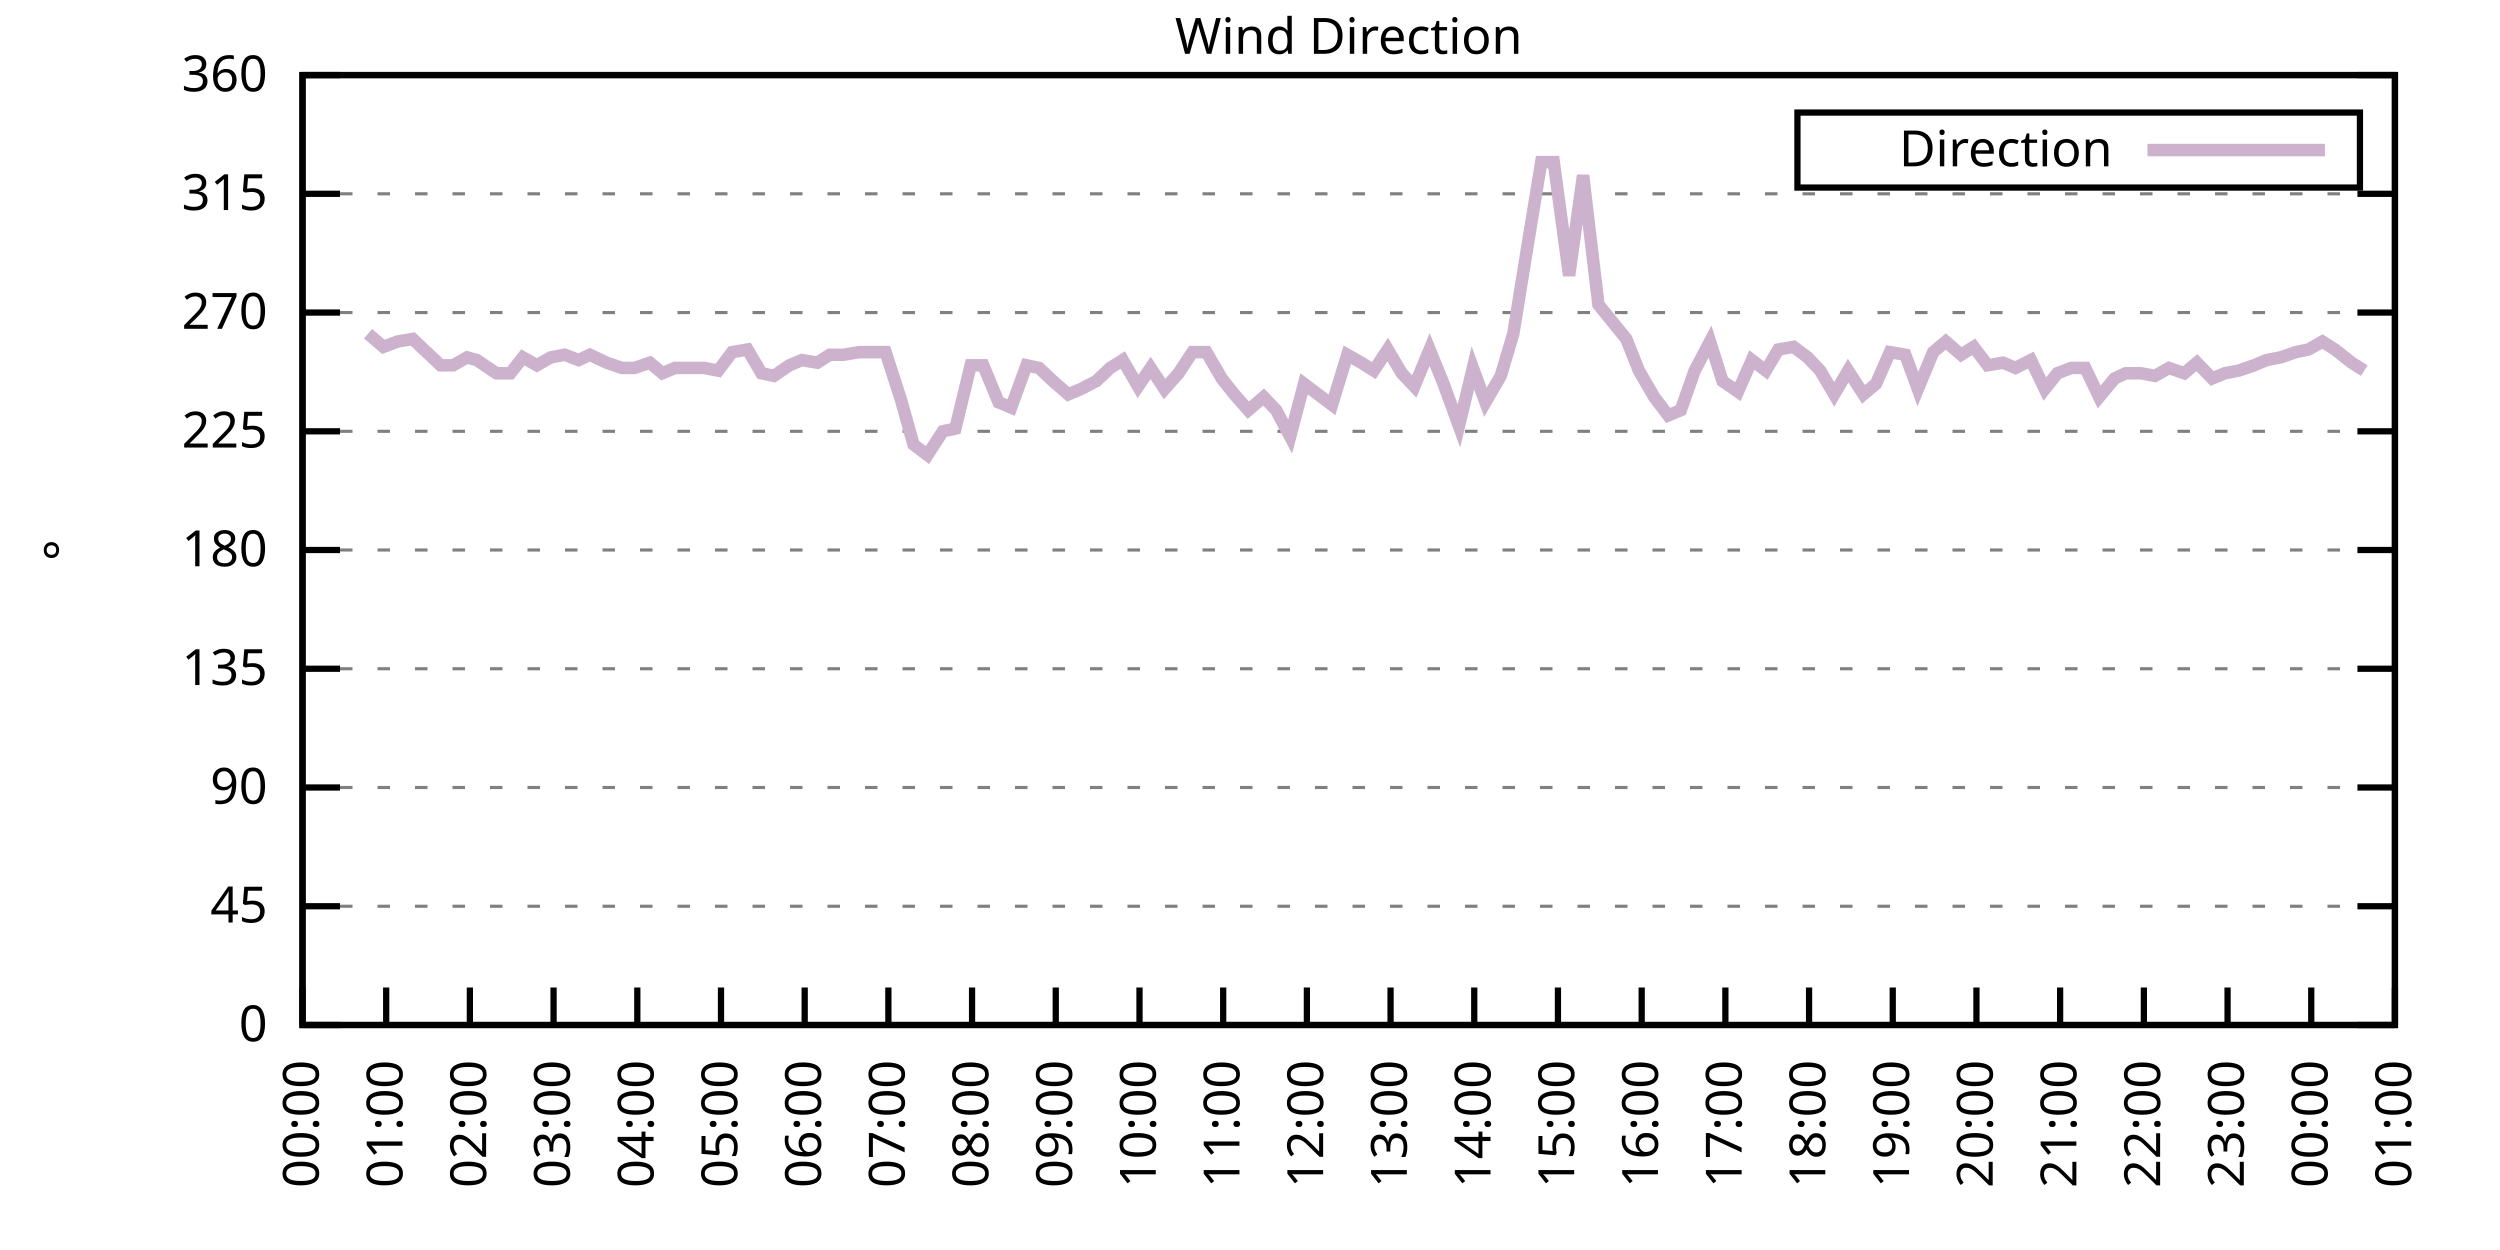
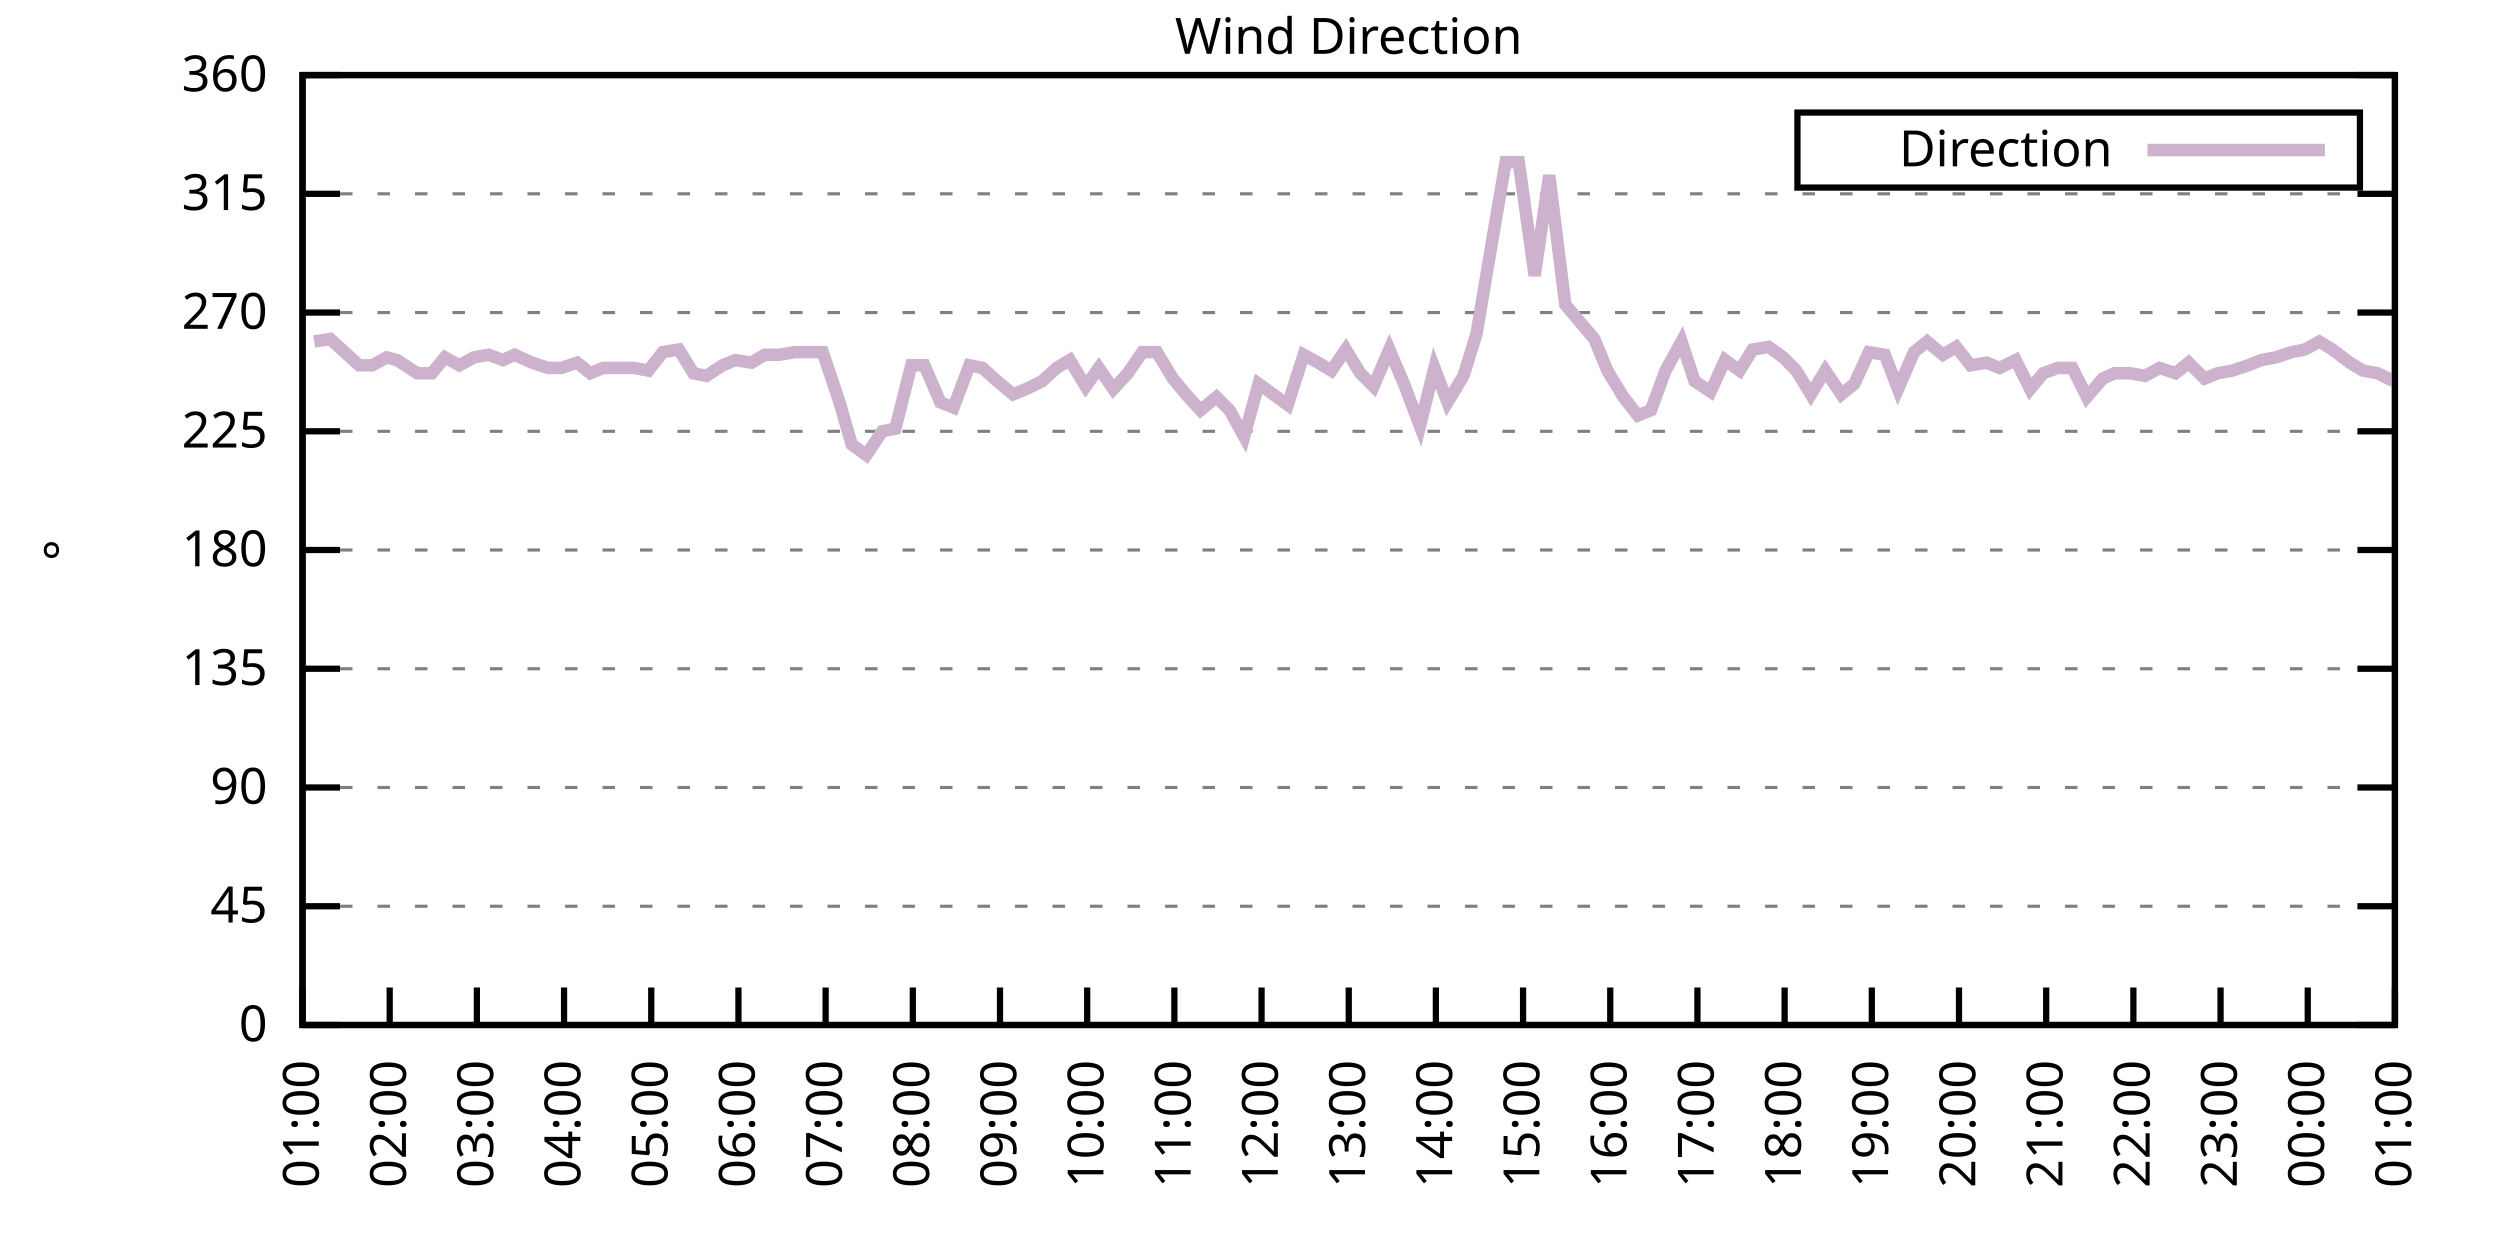
<svg xmlns="http://www.w3.org/2000/svg" xmlns:xlink="http://www.w3.org/1999/xlink" width="400" height="200" viewBox="0 0 400 200">
  <g id="gnuplot_canvas">
    <rect x="0" y="0" width="400" height="200" fill="none" />
    <defs>
      <circle id="gpDot" r="0.5" stroke-width="0.5" stroke="currentColor" />
      <path id="gpPt0" stroke-width="0.333" stroke="currentColor" d="M-1,0 h2 M0,-1 v2" />
      <path id="gpPt1" stroke-width="0.333" stroke="currentColor" d="M-1,-1 L1,1 M1,-1 L-1,1" />
      <path id="gpPt2" stroke-width="0.333" stroke="currentColor" d="M-1,0 L1,0 M0,-1 L0,1 M-1,-1 L1,1 M-1,1 L1,-1" />
      <rect id="gpPt3" stroke-width="0.333" stroke="currentColor" x="-1" y="-1" width="2" height="2" />
      <rect id="gpPt4" stroke-width="0.333" stroke="currentColor" fill="currentColor" x="-1" y="-1" width="2" height="2" />
      <circle id="gpPt5" stroke-width="0.333" stroke="currentColor" cx="0" cy="0" r="1" />
      <use xlink:href="#gpPt5" id="gpPt6" fill="currentColor" stroke="none" />
      <path id="gpPt7" stroke-width="0.333" stroke="currentColor" d="M0,-1.33 L-1.33,0.67 L1.33,0.67 z" />
      <use xlink:href="#gpPt7" id="gpPt8" fill="currentColor" stroke="none" />
      <use xlink:href="#gpPt7" id="gpPt9" stroke="currentColor" transform="rotate(180)" />
      <use xlink:href="#gpPt9" id="gpPt10" fill="currentColor" stroke="none" />
      <use xlink:href="#gpPt3" id="gpPt11" stroke="currentColor" transform="rotate(45)" />
      <use xlink:href="#gpPt11" id="gpPt12" fill="currentColor" stroke="none" />
      <path id="gpPt13" stroke-width="0.333" stroke="currentColor" d="M0,1.330 L1.265,0.411 L0.782,-1.067 L-0.782,-1.076 L-1.265,0.411 z" />
      <use xlink:href="#gpPt13" id="gpPt14" fill="currentColor" stroke="none" />
      <filter id="textbox" filterUnits="objectBoundingBox" x="0" y="0" height="1" width="1">
        <feFlood flood-color="white" flood-opacity="1" result="bgnd" />
        <feComposite in="SourceGraphic" in2="bgnd" operator="atop" />
      </filter>
      <filter id="greybox" filterUnits="objectBoundingBox" x="0" y="0" height="1" width="1">
        <feFlood flood-color="lightgrey" flood-opacity="1" result="grey" />
        <feComposite in="SourceGraphic" in2="grey" operator="atop" />
      </filter>
    </defs>
    <g fill="none" color="white" stroke="currentColor" stroke-width="1.00" stroke-linecap="butt" stroke-linejoin="miter">
</g>
    <g fill="none" color="black" stroke="currentColor" stroke-width="1.00" stroke-linecap="butt" stroke-linejoin="miter">
      <g stroke="none" shape-rendering="crispEdges">
        <polygon fill="rgb(255, 255, 255)" points="48.40,164.00 383.18,164.00 383.18,12.02 48.40,12.02 " />
      </g>
    </g>
    <g fill="none" color="black" stroke="currentColor" stroke-width="1.00" stroke-linecap="butt" stroke-linejoin="miter">
</g>
    <g fill="none" color="black" stroke="black" stroke-width="0.50" stroke-linecap="butt" stroke-linejoin="miter">
</g>
    <g fill="none" color="gray" stroke="currentColor" stroke-width="0.50" stroke-linecap="butt" stroke-linejoin="miter">
      <path stroke="gray" stroke-dasharray="2,4" class="gridline" d="M48.40,164.00 L383.19,164.00  " />
    </g>
    <g fill="none" color="gray" stroke="gray" stroke-width="1.00" stroke-linecap="butt" stroke-linejoin="miter">
</g>
    <g fill="none" color="black" stroke="currentColor" stroke-width="1.00" stroke-linecap="butt" stroke-linejoin="miter">
      <path stroke="black" d="M48.40,164.00 L54.40,164.00 M383.19,164.00 L377.19,164.00  " />
      <g transform="translate(42.80,166.60)" stroke="none" fill="black" font-family="Sans" font-size="8.00" text-anchor="end">
        <text>
          <tspan font-family="Sans"> 0</tspan>
        </text>
      </g>
    </g>
    <g fill="none" color="black" stroke="currentColor" stroke-width="1.00" stroke-linecap="butt" stroke-linejoin="miter">
</g>
    <g fill="none" color="black" stroke="black" stroke-width="0.50" stroke-linecap="butt" stroke-linejoin="miter">
</g>
    <g fill="none" color="gray" stroke="currentColor" stroke-width="0.50" stroke-linecap="butt" stroke-linejoin="miter">
      <path stroke="gray" stroke-dasharray="2,4" class="gridline" d="M48.40,145.00 L383.19,145.00  " />
    </g>
    <g fill="none" color="gray" stroke="gray" stroke-width="1.00" stroke-linecap="butt" stroke-linejoin="miter">
</g>
    <g fill="none" color="black" stroke="currentColor" stroke-width="1.00" stroke-linecap="butt" stroke-linejoin="miter">
      <path stroke="black" d="M48.40,145.00 L54.40,145.00 M383.19,145.00 L377.19,145.00  " />
      <g transform="translate(42.80,147.60)" stroke="none" fill="black" font-family="Sans" font-size="8.00" text-anchor="end">
        <text>
          <tspan font-family="Sans"> 45</tspan>
        </text>
      </g>
    </g>
    <g fill="none" color="black" stroke="currentColor" stroke-width="1.00" stroke-linecap="butt" stroke-linejoin="miter">
</g>
    <g fill="none" color="black" stroke="black" stroke-width="0.50" stroke-linecap="butt" stroke-linejoin="miter">
</g>
    <g fill="none" color="gray" stroke="currentColor" stroke-width="0.50" stroke-linecap="butt" stroke-linejoin="miter">
      <path stroke="gray" stroke-dasharray="2,4" class="gridline" d="M48.40,126.00 L383.19,126.00  " />
    </g>
    <g fill="none" color="gray" stroke="gray" stroke-width="1.00" stroke-linecap="butt" stroke-linejoin="miter">
</g>
    <g fill="none" color="black" stroke="currentColor" stroke-width="1.00" stroke-linecap="butt" stroke-linejoin="miter">
      <path stroke="black" d="M48.40,126.00 L54.40,126.00 M383.19,126.00 L377.19,126.00  " />
      <g transform="translate(42.80,128.60)" stroke="none" fill="black" font-family="Sans" font-size="8.00" text-anchor="end">
        <text>
          <tspan font-family="Sans"> 90</tspan>
        </text>
      </g>
    </g>
    <g fill="none" color="black" stroke="currentColor" stroke-width="1.00" stroke-linecap="butt" stroke-linejoin="miter">
</g>
    <g fill="none" color="black" stroke="black" stroke-width="0.50" stroke-linecap="butt" stroke-linejoin="miter">
</g>
    <g fill="none" color="gray" stroke="currentColor" stroke-width="0.50" stroke-linecap="butt" stroke-linejoin="miter">
      <path stroke="gray" stroke-dasharray="2,4" class="gridline" d="M48.40,107.00 L383.19,107.00  " />
    </g>
    <g fill="none" color="gray" stroke="gray" stroke-width="1.00" stroke-linecap="butt" stroke-linejoin="miter">
</g>
    <g fill="none" color="black" stroke="currentColor" stroke-width="1.00" stroke-linecap="butt" stroke-linejoin="miter">
      <path stroke="black" d="M48.40,107.00 L54.40,107.00 M383.19,107.00 L377.19,107.00  " />
      <g transform="translate(42.80,109.60)" stroke="none" fill="black" font-family="Sans" font-size="8.00" text-anchor="end">
        <text>
          <tspan font-family="Sans"> 135</tspan>
        </text>
      </g>
    </g>
    <g fill="none" color="black" stroke="currentColor" stroke-width="1.00" stroke-linecap="butt" stroke-linejoin="miter">
</g>
    <g fill="none" color="black" stroke="black" stroke-width="0.50" stroke-linecap="butt" stroke-linejoin="miter">
</g>
    <g fill="none" color="gray" stroke="currentColor" stroke-width="0.50" stroke-linecap="butt" stroke-linejoin="miter">
      <path stroke="gray" stroke-dasharray="2,4" class="gridline" d="M48.40,88.00 L383.19,88.00  " />
    </g>
    <g fill="none" color="gray" stroke="gray" stroke-width="1.00" stroke-linecap="butt" stroke-linejoin="miter">
</g>
    <g fill="none" color="black" stroke="currentColor" stroke-width="1.00" stroke-linecap="butt" stroke-linejoin="miter">
      <path stroke="black" d="M48.40,88.00 L54.40,88.00 M383.19,88.00 L377.19,88.00  " />
      <g transform="translate(42.80,90.60)" stroke="none" fill="black" font-family="Sans" font-size="8.00" text-anchor="end">
        <text>
          <tspan font-family="Sans"> 180</tspan>
        </text>
      </g>
    </g>
    <g fill="none" color="black" stroke="currentColor" stroke-width="1.00" stroke-linecap="butt" stroke-linejoin="miter">
</g>
    <g fill="none" color="black" stroke="black" stroke-width="0.50" stroke-linecap="butt" stroke-linejoin="miter">
</g>
    <g fill="none" color="gray" stroke="currentColor" stroke-width="0.50" stroke-linecap="butt" stroke-linejoin="miter">
      <path stroke="gray" stroke-dasharray="2,4" class="gridline" d="M48.40,69.01 L383.19,69.01  " />
    </g>
    <g fill="none" color="gray" stroke="gray" stroke-width="1.00" stroke-linecap="butt" stroke-linejoin="miter">
</g>
    <g fill="none" color="black" stroke="currentColor" stroke-width="1.00" stroke-linecap="butt" stroke-linejoin="miter">
      <path stroke="black" d="M48.40,69.01 L54.40,69.01 M383.19,69.01 L377.19,69.01  " />
      <g transform="translate(42.80,71.61)" stroke="none" fill="black" font-family="Sans" font-size="8.00" text-anchor="end">
        <text>
          <tspan font-family="Sans"> 225</tspan>
        </text>
      </g>
    </g>
    <g fill="none" color="black" stroke="currentColor" stroke-width="1.00" stroke-linecap="butt" stroke-linejoin="miter">
</g>
    <g fill="none" color="black" stroke="black" stroke-width="0.50" stroke-linecap="butt" stroke-linejoin="miter">
</g>
    <g fill="none" color="gray" stroke="currentColor" stroke-width="0.50" stroke-linecap="butt" stroke-linejoin="miter">
      <path stroke="gray" stroke-dasharray="2,4" class="gridline" d="M48.40,50.01 L383.19,50.01  " />
    </g>
    <g fill="none" color="gray" stroke="gray" stroke-width="1.00" stroke-linecap="butt" stroke-linejoin="miter">
</g>
    <g fill="none" color="black" stroke="currentColor" stroke-width="1.00" stroke-linecap="butt" stroke-linejoin="miter">
      <path stroke="black" d="M48.40,50.01 L54.40,50.01 M383.19,50.01 L377.19,50.01  " />
      <g transform="translate(42.80,52.61)" stroke="none" fill="black" font-family="Sans" font-size="8.00" text-anchor="end">
        <text>
          <tspan font-family="Sans"> 270</tspan>
        </text>
      </g>
    </g>
    <g fill="none" color="black" stroke="currentColor" stroke-width="1.00" stroke-linecap="butt" stroke-linejoin="miter">
</g>
    <g fill="none" color="black" stroke="black" stroke-width="0.50" stroke-linecap="butt" stroke-linejoin="miter">
</g>
    <g fill="none" color="gray" stroke="currentColor" stroke-width="0.50" stroke-linecap="butt" stroke-linejoin="miter">
      <path stroke="gray" stroke-dasharray="2,4" class="gridline" d="M48.40,31.01 L383.19,31.01  " />
    </g>
    <g fill="none" color="gray" stroke="gray" stroke-width="1.00" stroke-linecap="butt" stroke-linejoin="miter">
</g>
    <g fill="none" color="black" stroke="currentColor" stroke-width="1.00" stroke-linecap="butt" stroke-linejoin="miter">
      <path stroke="black" d="M48.40,31.01 L54.40,31.01 M383.19,31.01 L377.19,31.01  " />
      <g transform="translate(42.80,33.61)" stroke="none" fill="black" font-family="Sans" font-size="8.00" text-anchor="end">
        <text>
          <tspan font-family="Sans"> 315</tspan>
        </text>
      </g>
    </g>
    <g fill="none" color="black" stroke="currentColor" stroke-width="1.00" stroke-linecap="butt" stroke-linejoin="miter">
</g>
    <g fill="none" color="black" stroke="black" stroke-width="0.50" stroke-linecap="butt" stroke-linejoin="miter">
</g>
    <g fill="none" color="gray" stroke="currentColor" stroke-width="0.50" stroke-linecap="butt" stroke-linejoin="miter">
      <path stroke="gray" stroke-dasharray="2,4" class="gridline" d="M48.40,12.01 L383.19,12.01  " />
    </g>
    <g fill="none" color="gray" stroke="gray" stroke-width="1.00" stroke-linecap="butt" stroke-linejoin="miter">
</g>
    <g fill="none" color="black" stroke="currentColor" stroke-width="1.00" stroke-linecap="butt" stroke-linejoin="miter">
      <path stroke="black" d="M48.40,12.01 L54.40,12.01 M383.19,12.01 L377.19,12.01  " />
      <g transform="translate(42.80,14.61)" stroke="none" fill="black" font-family="Sans" font-size="8.00" text-anchor="end">
        <text>
          <tspan font-family="Sans"> 360</tspan>
        </text>
      </g>
    </g>
    <g fill="none" color="black" stroke="currentColor" stroke-width="1.00" stroke-linecap="butt" stroke-linejoin="miter">
      <path stroke="black" d="M48.40,164.00 L48.40,158.00  " />
      <g transform="translate(51.00,169.60) rotate(270.00)" stroke="none" fill="black" font-family="Sans" font-size="8.00" text-anchor="end">
        <text>
-           <tspan font-family="Sans">00:00</tspan>
-         </text>
-       </g>
-     </g>
-     <g fill="none" color="black" stroke="currentColor" stroke-width="1.00" stroke-linecap="butt" stroke-linejoin="miter">
-       <path stroke="black" d="M61.79,164.00 L61.79,158.00  " />
-       <g transform="translate(64.39,169.60) rotate(270.00)" stroke="none" fill="black" font-family="Sans" font-size="8.00" text-anchor="end">
-         <text>
          <tspan font-family="Sans">01:00</tspan>
        </text>
      </g>
    </g>
    <g fill="none" color="black" stroke="currentColor" stroke-width="1.00" stroke-linecap="butt" stroke-linejoin="miter">
-       <path stroke="black" d="M75.18,164.00 L75.18,158.00  " />
-       <g transform="translate(77.78,169.60) rotate(270.00)" stroke="none" fill="black" font-family="Sans" font-size="8.00" text-anchor="end">
+       <path stroke="black" d="M62.35,164.00 L62.35,158.00  " />
+       <g transform="translate(64.95,169.60) rotate(270.00)" stroke="none" fill="black" font-family="Sans" font-size="8.00" text-anchor="end">
        <text>
          <tspan font-family="Sans">02:00</tspan>
        </text>
      </g>
    </g>
    <g fill="none" color="black" stroke="currentColor" stroke-width="1.00" stroke-linecap="butt" stroke-linejoin="miter">
-       <path stroke="black" d="M88.57,164.00 L88.57,158.00  " />
-       <g transform="translate(91.17,169.60) rotate(270.00)" stroke="none" fill="black" font-family="Sans" font-size="8.00" text-anchor="end">
+       <path stroke="black" d="M76.30,164.00 L76.30,158.00  " />
+       <g transform="translate(78.90,169.60) rotate(270.00)" stroke="none" fill="black" font-family="Sans" font-size="8.00" text-anchor="end">
        <text>
          <tspan font-family="Sans">03:00</tspan>
        </text>
      </g>
    </g>
    <g fill="none" color="black" stroke="currentColor" stroke-width="1.00" stroke-linecap="butt" stroke-linejoin="miter">
-       <path stroke="black" d="M101.97,164.00 L101.97,158.00  " />
-       <g transform="translate(104.57,169.60) rotate(270.00)" stroke="none" fill="black" font-family="Sans" font-size="8.00" text-anchor="end">
+       <path stroke="black" d="M90.25,164.00 L90.25,158.00  " />
+       <g transform="translate(92.85,169.60) rotate(270.00)" stroke="none" fill="black" font-family="Sans" font-size="8.00" text-anchor="end">
        <text>
          <tspan font-family="Sans">04:00</tspan>
        </text>
      </g>
    </g>
    <g fill="none" color="black" stroke="currentColor" stroke-width="1.00" stroke-linecap="butt" stroke-linejoin="miter">
-       <path stroke="black" d="M115.36,164.00 L115.36,158.00  " />
-       <g transform="translate(117.96,169.60) rotate(270.00)" stroke="none" fill="black" font-family="Sans" font-size="8.00" text-anchor="end">
+       <path stroke="black" d="M104.20,164.00 L104.20,158.00  " />
+       <g transform="translate(106.80,169.60) rotate(270.00)" stroke="none" fill="black" font-family="Sans" font-size="8.00" text-anchor="end">
        <text>
          <tspan font-family="Sans">05:00</tspan>
        </text>
      </g>
    </g>
    <g fill="none" color="black" stroke="currentColor" stroke-width="1.00" stroke-linecap="butt" stroke-linejoin="miter">
-       <path stroke="black" d="M128.75,164.00 L128.75,158.00  " />
-       <g transform="translate(131.35,169.60) rotate(270.00)" stroke="none" fill="black" font-family="Sans" font-size="8.00" text-anchor="end">
+       <path stroke="black" d="M118.15,164.00 L118.15,158.00  " />
+       <g transform="translate(120.75,169.60) rotate(270.00)" stroke="none" fill="black" font-family="Sans" font-size="8.00" text-anchor="end">
        <text>
          <tspan font-family="Sans">06:00</tspan>
        </text>
      </g>
    </g>
    <g fill="none" color="black" stroke="currentColor" stroke-width="1.00" stroke-linecap="butt" stroke-linejoin="miter">
-       <path stroke="black" d="M142.14,164.00 L142.14,158.00  " />
-       <g transform="translate(144.74,169.60) rotate(270.00)" stroke="none" fill="black" font-family="Sans" font-size="8.00" text-anchor="end">
+       <path stroke="black" d="M132.10,164.00 L132.10,158.00  " />
+       <g transform="translate(134.70,169.60) rotate(270.00)" stroke="none" fill="black" font-family="Sans" font-size="8.00" text-anchor="end">
        <text>
          <tspan font-family="Sans">07:00</tspan>
        </text>
      </g>
    </g>
    <g fill="none" color="black" stroke="currentColor" stroke-width="1.00" stroke-linecap="butt" stroke-linejoin="miter">
-       <path stroke="black" d="M155.53,164.00 L155.53,158.00  " />
-       <g transform="translate(158.13,169.60) rotate(270.00)" stroke="none" fill="black" font-family="Sans" font-size="8.00" text-anchor="end">
+       <path stroke="black" d="M146.05,164.00 L146.05,158.00  " />
+       <g transform="translate(148.65,169.60) rotate(270.00)" stroke="none" fill="black" font-family="Sans" font-size="8.00" text-anchor="end">
        <text>
          <tspan font-family="Sans">08:00</tspan>
        </text>
      </g>
    </g>
    <g fill="none" color="black" stroke="currentColor" stroke-width="1.00" stroke-linecap="butt" stroke-linejoin="miter">
-       <path stroke="black" d="M168.92,164.00 L168.92,158.00  " />
-       <g transform="translate(171.52,169.60) rotate(270.00)" stroke="none" fill="black" font-family="Sans" font-size="8.00" text-anchor="end">
+       <path stroke="black" d="M160.00,164.00 L160.00,158.00  " />
+       <g transform="translate(162.60,169.60) rotate(270.00)" stroke="none" fill="black" font-family="Sans" font-size="8.00" text-anchor="end">
        <text>
          <tspan font-family="Sans">09:00</tspan>
        </text>
      </g>
    </g>
    <g fill="none" color="black" stroke="currentColor" stroke-width="1.00" stroke-linecap="butt" stroke-linejoin="miter">
-       <path stroke="black" d="M182.32,164.00 L182.32,158.00  " />
-       <g transform="translate(184.92,169.60) rotate(270.00)" stroke="none" fill="black" font-family="Sans" font-size="8.00" text-anchor="end">
+       <path stroke="black" d="M173.95,164.00 L173.95,158.00  " />
+       <g transform="translate(176.55,169.60) rotate(270.00)" stroke="none" fill="black" font-family="Sans" font-size="8.00" text-anchor="end">
        <text>
          <tspan font-family="Sans">10:00</tspan>
        </text>
      </g>
    </g>
    <g fill="none" color="black" stroke="currentColor" stroke-width="1.00" stroke-linecap="butt" stroke-linejoin="miter">
-       <path stroke="black" d="M195.71,164.00 L195.71,158.00  " />
-       <g transform="translate(198.31,169.60) rotate(270.00)" stroke="none" fill="black" font-family="Sans" font-size="8.00" text-anchor="end">
+       <path stroke="black" d="M187.90,164.00 L187.90,158.00  " />
+       <g transform="translate(190.50,169.60) rotate(270.00)" stroke="none" fill="black" font-family="Sans" font-size="8.00" text-anchor="end">
        <text>
          <tspan font-family="Sans">11:00</tspan>
        </text>
      </g>
    </g>
    <g fill="none" color="black" stroke="currentColor" stroke-width="1.00" stroke-linecap="butt" stroke-linejoin="miter">
-       <path stroke="black" d="M209.10,164.00 L209.10,158.00  " />
-       <g transform="translate(211.70,169.60) rotate(270.00)" stroke="none" fill="black" font-family="Sans" font-size="8.00" text-anchor="end">
+       <path stroke="black" d="M201.85,164.00 L201.85,158.00  " />
+       <g transform="translate(204.45,169.60) rotate(270.00)" stroke="none" fill="black" font-family="Sans" font-size="8.00" text-anchor="end">
        <text>
          <tspan font-family="Sans">12:00</tspan>
        </text>
      </g>
    </g>
    <g fill="none" color="black" stroke="currentColor" stroke-width="1.00" stroke-linecap="butt" stroke-linejoin="miter">
-       <path stroke="black" d="M222.49,164.00 L222.49,158.00  " />
-       <g transform="translate(225.09,169.60) rotate(270.00)" stroke="none" fill="black" font-family="Sans" font-size="8.00" text-anchor="end">
+       <path stroke="black" d="M215.80,164.00 L215.80,158.00  " />
+       <g transform="translate(218.40,169.60) rotate(270.00)" stroke="none" fill="black" font-family="Sans" font-size="8.00" text-anchor="end">
        <text>
          <tspan font-family="Sans">13:00</tspan>
        </text>
      </g>
    </g>
    <g fill="none" color="black" stroke="currentColor" stroke-width="1.00" stroke-linecap="butt" stroke-linejoin="miter">
-       <path stroke="black" d="M235.88,164.00 L235.88,158.00  " />
-       <g transform="translate(238.48,169.60) rotate(270.00)" stroke="none" fill="black" font-family="Sans" font-size="8.00" text-anchor="end">
+       <path stroke="black" d="M229.74,164.00 L229.74,158.00  " />
+       <g transform="translate(232.34,169.60) rotate(270.00)" stroke="none" fill="black" font-family="Sans" font-size="8.00" text-anchor="end">
        <text>
          <tspan font-family="Sans">14:00</tspan>
        </text>
      </g>
    </g>
    <g fill="none" color="black" stroke="currentColor" stroke-width="1.00" stroke-linecap="butt" stroke-linejoin="miter">
-       <path stroke="black" d="M249.27,164.00 L249.27,158.00  " />
-       <g transform="translate(251.87,169.60) rotate(270.00)" stroke="none" fill="black" font-family="Sans" font-size="8.00" text-anchor="end">
+       <path stroke="black" d="M243.69,164.00 L243.69,158.00  " />
+       <g transform="translate(246.29,169.60) rotate(270.00)" stroke="none" fill="black" font-family="Sans" font-size="8.00" text-anchor="end">
        <text>
          <tspan font-family="Sans">15:00</tspan>
        </text>
      </g>
    </g>
    <g fill="none" color="black" stroke="currentColor" stroke-width="1.00" stroke-linecap="butt" stroke-linejoin="miter">
-       <path stroke="black" d="M262.67,164.00 L262.67,158.00  " />
-       <g transform="translate(265.27,169.60) rotate(270.00)" stroke="none" fill="black" font-family="Sans" font-size="8.00" text-anchor="end">
+       <path stroke="black" d="M257.64,164.00 L257.64,158.00  " />
+       <g transform="translate(260.24,169.60) rotate(270.00)" stroke="none" fill="black" font-family="Sans" font-size="8.00" text-anchor="end">
        <text>
          <tspan font-family="Sans">16:00</tspan>
        </text>
      </g>
    </g>
    <g fill="none" color="black" stroke="currentColor" stroke-width="1.00" stroke-linecap="butt" stroke-linejoin="miter">
-       <path stroke="black" d="M276.06,164.00 L276.06,158.00  " />
-       <g transform="translate(278.66,169.60) rotate(270.00)" stroke="none" fill="black" font-family="Sans" font-size="8.00" text-anchor="end">
+       <path stroke="black" d="M271.59,164.00 L271.59,158.00  " />
+       <g transform="translate(274.19,169.60) rotate(270.00)" stroke="none" fill="black" font-family="Sans" font-size="8.00" text-anchor="end">
        <text>
          <tspan font-family="Sans">17:00</tspan>
        </text>
      </g>
    </g>
    <g fill="none" color="black" stroke="currentColor" stroke-width="1.00" stroke-linecap="butt" stroke-linejoin="miter">
-       <path stroke="black" d="M289.45,164.00 L289.45,158.00  " />
-       <g transform="translate(292.05,169.60) rotate(270.00)" stroke="none" fill="black" font-family="Sans" font-size="8.00" text-anchor="end">
+       <path stroke="black" d="M285.54,164.00 L285.54,158.00  " />
+       <g transform="translate(288.14,169.60) rotate(270.00)" stroke="none" fill="black" font-family="Sans" font-size="8.00" text-anchor="end">
        <text>
          <tspan font-family="Sans">18:00</tspan>
        </text>
      </g>
    </g>
    <g fill="none" color="black" stroke="currentColor" stroke-width="1.00" stroke-linecap="butt" stroke-linejoin="miter">
-       <path stroke="black" d="M302.84,164.00 L302.84,158.00  " />
-       <g transform="translate(305.44,169.60) rotate(270.00)" stroke="none" fill="black" font-family="Sans" font-size="8.00" text-anchor="end">
+       <path stroke="black" d="M299.49,164.00 L299.49,158.00  " />
+       <g transform="translate(302.09,169.60) rotate(270.00)" stroke="none" fill="black" font-family="Sans" font-size="8.00" text-anchor="end">
        <text>
          <tspan font-family="Sans">19:00</tspan>
        </text>
      </g>
    </g>
    <g fill="none" color="black" stroke="currentColor" stroke-width="1.00" stroke-linecap="butt" stroke-linejoin="miter">
-       <path stroke="black" d="M316.23,164.00 L316.23,158.00  " />
-       <g transform="translate(318.83,169.60) rotate(270.00)" stroke="none" fill="black" font-family="Sans" font-size="8.00" text-anchor="end">
+       <path stroke="black" d="M313.44,164.00 L313.44,158.00  " />
+       <g transform="translate(316.04,169.60) rotate(270.00)" stroke="none" fill="black" font-family="Sans" font-size="8.00" text-anchor="end">
        <text>
          <tspan font-family="Sans">20:00</tspan>
        </text>
      </g>
    </g>
    <g fill="none" color="black" stroke="currentColor" stroke-width="1.00" stroke-linecap="butt" stroke-linejoin="miter">
-       <path stroke="black" d="M329.62,164.00 L329.62,158.00  " />
-       <g transform="translate(332.22,169.60) rotate(270.00)" stroke="none" fill="black" font-family="Sans" font-size="8.00" text-anchor="end">
+       <path stroke="black" d="M327.39,164.00 L327.39,158.00  " />
+       <g transform="translate(329.99,169.60) rotate(270.00)" stroke="none" fill="black" font-family="Sans" font-size="8.00" text-anchor="end">
        <text>
          <tspan font-family="Sans">21:00</tspan>
        </text>
      </g>
    </g>
    <g fill="none" color="black" stroke="currentColor" stroke-width="1.00" stroke-linecap="butt" stroke-linejoin="miter">
-       <path stroke="black" d="M343.02,164.00 L343.02,158.00  " />
-       <g transform="translate(345.62,169.60) rotate(270.00)" stroke="none" fill="black" font-family="Sans" font-size="8.00" text-anchor="end">
+       <path stroke="black" d="M341.34,164.00 L341.34,158.00  " />
+       <g transform="translate(343.94,169.60) rotate(270.00)" stroke="none" fill="black" font-family="Sans" font-size="8.00" text-anchor="end">
        <text>
          <tspan font-family="Sans">22:00</tspan>
        </text>
      </g>
    </g>
    <g fill="none" color="black" stroke="currentColor" stroke-width="1.00" stroke-linecap="butt" stroke-linejoin="miter">
-       <path stroke="black" d="M356.41,164.00 L356.41,158.00  " />
-       <g transform="translate(359.01,169.60) rotate(270.00)" stroke="none" fill="black" font-family="Sans" font-size="8.00" text-anchor="end">
+       <path stroke="black" d="M355.29,164.00 L355.29,158.00  " />
+       <g transform="translate(357.89,169.60) rotate(270.00)" stroke="none" fill="black" font-family="Sans" font-size="8.00" text-anchor="end">
        <text>
          <tspan font-family="Sans">23:00</tspan>
        </text>
      </g>
    </g>
    <g fill="none" color="black" stroke="currentColor" stroke-width="1.00" stroke-linecap="butt" stroke-linejoin="miter">
-       <path stroke="black" d="M369.80,164.00 L369.80,158.00  " />
-       <g transform="translate(372.40,169.60) rotate(270.00)" stroke="none" fill="black" font-family="Sans" font-size="8.00" text-anchor="end">
+       <path stroke="black" d="M369.24,164.00 L369.24,158.00  " />
+       <g transform="translate(371.84,169.60) rotate(270.00)" stroke="none" fill="black" font-family="Sans" font-size="8.00" text-anchor="end">
        <text>
          <tspan font-family="Sans">00:00</tspan>
        </text>
      </g>
    </g>
    <g fill="none" color="black" stroke="currentColor" stroke-width="1.00" stroke-linecap="butt" stroke-linejoin="miter">
      <path stroke="black" d="M383.19,164.00 L383.19,158.00  " />
      <g transform="translate(385.79,169.60) rotate(270.00)" stroke="none" fill="black" font-family="Sans" font-size="8.00" text-anchor="end">
        <text>
          <tspan font-family="Sans">01:00</tspan>
        </text>
      </g>
    </g>
    <g fill="none" color="black" stroke="currentColor" stroke-width="1.00" stroke-linecap="butt" stroke-linejoin="miter">
</g>
    <g fill="none" color="black" stroke="currentColor" stroke-width="1.00" stroke-linecap="butt" stroke-linejoin="miter">
      <path stroke="black" d="M48.40,12.01 L48.40,164.00 L383.19,164.00 L383.19,12.01 L48.40,12.01 Z  " />
    </g>
    <g fill="none" color="black" stroke="currentColor" stroke-width="1.00" stroke-linecap="butt" stroke-linejoin="miter">
</g>
    <g fill="none" color="black" stroke="currentColor" stroke-width="1.00" stroke-linecap="butt" stroke-linejoin="miter">
      <path stroke="black" d="M287.59,30.01 L287.59,18.01 L377.59,18.01 L377.59,30.01 L287.59,30.01 Z  " />
    </g>
    <g id="Wind_direction_plot_1">
      <g fill="none" color="white" stroke="black" stroke-width="2.00" stroke-linecap="butt" stroke-linejoin="miter">
</g>
      <g fill="none" color="black" stroke="currentColor" stroke-width="2.00" stroke-linecap="butt" stroke-linejoin="miter">
        <g transform="translate(337.99,26.61)" stroke="none" fill="black" font-family="Sans" font-size="8.00" text-anchor="end">
          <text>
            <tspan font-family="Sans">Direction</tspan>
          </text>
        </g>
      </g>
      <g fill="none" color="black" stroke="currentColor" stroke-width="2.00" stroke-linecap="butt" stroke-linejoin="miter">
-         <path stroke="rgb(204, 178, 204)" d="M343.59,24.01 L371.99,24.01 M58.89,53.39 L61.35,55.50 L63.58,54.65 L66.03,54.23 L68.26,56.34 L70.50,58.45   L72.50,58.45 L74.74,57.18 L76.30,57.61 L79.42,59.72 L81.66,59.72 L83.66,57.18 L85.90,58.45 L88.13,57.18   L90.36,56.76 L92.59,57.61 L94.38,56.76 L97.06,58.03 L99.51,58.87 L101.52,58.87 L103.98,58.03 L105.98,59.72   L107.99,58.87 L110.67,58.87 L112.68,58.87 L114.91,59.30 L117.14,56.34 L119.60,55.92 L121.83,59.72 L123.84,60.14   L126.29,58.45 L128.30,57.61 L130.76,58.03 L132.77,56.76 L135.00,56.76 L137.45,56.34 L139.69,56.34 L141.69,56.34   L144.15,63.94 L146.16,71.12 L148.39,72.81 L150.85,69.01 L152.85,68.58 L155.31,58.45 L157.32,58.45 L159.77,64.36   L161.78,65.21 L164.24,58.45 L166.25,58.87 L168.48,60.98 L170.93,63.10 L172.94,62.25 L175.40,60.98 L177.63,58.87   L179.64,57.61 L182.09,61.83 L184.10,58.87 L186.33,62.25 L188.57,59.72 L190.80,56.34 L193.03,56.34 L195.48,60.56   L197.49,63.10 L199.73,65.63 L202.18,63.52 L204.19,65.63 L206.42,69.85 L208.65,61.41 L213.12,64.78 L215.57,56.76   L217.80,58.03 L219.81,59.30 L222.04,55.92 L224.28,59.72 L226.29,61.83 L228.74,55.92 L230.97,61.41 L233.43,68.16   L235.66,58.87 L237.67,64.36 L240.12,60.14 L242.13,53.39 L244.59,38.19 L246.60,25.94 L248.60,25.94 L251.06,44.10   L253.29,28.05 L255.75,48.74 L260.21,54.23 L262.22,59.30 L264.67,63.52 L266.91,66.47 L268.92,65.63 L271.15,59.30   L273.60,54.65 L275.61,60.98 L278.07,62.67 L280.30,57.61 L282.53,59.30 L284.54,55.92 L286.99,55.50 L289.23,57.18   L291.23,59.30 L293.47,63.10 L295.70,59.30 L298.15,63.10 L300.16,61.41 L302.39,56.34 L304.85,56.76 L306.86,62.25   L309.31,56.34 L311.32,54.65 L313.78,56.76 L315.79,55.50 L318.02,58.45 L320.47,58.03 L322.48,58.87 L324.94,57.61   L327.17,62.25 L329.18,59.72 L331.41,58.87 L333.64,58.87 L335.87,63.52 L338.33,60.56 L340.11,59.72 L342.57,59.72   L344.80,60.14 L347.03,58.87 L349.49,59.72 L351.50,58.03 L353.95,60.56 L355.96,59.72 L358.19,59.30 L360.65,58.45   L362.66,57.61 L364.89,57.18 L367.34,56.34 L369.35,55.92 L371.58,54.65 L373.59,55.92 L376.27,58.03 L378.28,59.30    " />
+         <path stroke="rgb(204, 178, 204)" d="M343.59,24.01 L371.99,24.01 M50.26,54.65 L52.82,54.23 L55.14,56.34 L57.47,58.45 L59.56,58.45 L61.88,57.18   L63.51,57.61 L66.77,59.72 L69.09,59.72 L71.18,57.18 L73.51,58.45 L75.83,57.18 L78.16,56.76 L80.48,57.61   L82.34,56.76 L85.13,58.03 L87.69,58.87 L89.78,58.87 L92.34,58.03 L94.43,59.72 L96.53,58.87 L99.32,58.87   L101.41,58.87 L103.73,59.30 L106.06,56.34 L108.62,55.92 L110.94,59.72 L113.03,60.14 L115.59,58.45 L117.68,57.61   L120.24,58.03 L122.33,56.76 L124.66,56.76 L127.22,56.34 L129.54,56.34 L131.63,56.34 L134.19,63.94 L136.28,71.12   L138.61,72.81 L141.16,69.01 L143.26,68.58 L145.81,58.45 L147.91,58.45 L150.46,64.36 L152.56,65.21 L155.11,58.45   L157.21,58.87 L159.53,60.98 L162.09,63.10 L164.18,62.25 L166.74,60.98 L169.06,58.87 L171.16,57.61 L173.71,61.83   L175.81,58.87 L178.13,62.25 L180.46,59.72 L182.78,56.34 L185.11,56.34 L187.66,60.56 L189.76,63.10 L192.08,65.63   L194.64,63.52 L196.73,65.63 L199.06,69.85 L201.38,61.41 L206.03,64.78 L208.59,56.76 L210.91,58.03 L213.01,59.30   L215.33,55.92 L217.65,59.72 L219.75,61.83 L222.30,55.92 L224.63,61.41 L227.19,68.16 L229.51,58.87 L231.60,64.36   L234.16,60.14 L236.25,53.39 L238.81,38.19 L240.90,25.94 L243.00,25.94 L245.55,44.10 L247.88,28.05 L250.44,48.74   L255.09,54.23 L257.18,59.30 L259.74,63.52 L262.06,66.47 L264.15,65.63 L266.48,59.30 L269.04,54.65 L271.13,60.98   L273.69,62.67 L276.01,57.61 L278.34,59.30 L280.43,55.92 L282.99,55.50 L285.31,57.18 L287.40,59.30 L289.73,63.10   L292.05,59.30 L294.61,63.10 L296.70,61.41 L299.03,56.34 L301.58,56.76 L303.68,62.25 L306.23,56.34 L308.33,54.65   L310.88,56.76 L312.98,55.50 L315.30,58.45 L317.86,58.03 L319.95,58.87 L322.51,57.61 L324.83,62.25 L326.93,59.72   L329.25,58.87 L331.58,58.87 L333.90,63.52 L336.46,60.56 L338.32,59.72 L340.88,59.72 L343.20,60.14 L345.53,58.87   L348.08,59.72 L350.18,58.03 L352.73,60.56 L354.83,59.72 L357.15,59.30 L359.71,58.45 L361.80,57.61 L364.13,57.18   L366.68,56.34 L368.78,55.92 L371.10,54.65 L373.19,55.92 L375.98,58.03 L378.08,59.30 L380.40,59.72 L382.96,60.98    " />
      </g>
    </g>
    <g fill="none" color="black" stroke="currentColor" stroke-width="2.00" stroke-linecap="butt" stroke-linejoin="miter">
</g>
    <g fill="none" color="black" stroke="black" stroke-width="1.00" stroke-linecap="butt" stroke-linejoin="miter">
</g>
    <g fill="none" color="black" stroke="currentColor" stroke-width="1.00" stroke-linecap="butt" stroke-linejoin="miter">
      <path stroke="black" d="M48.40,12.01 L48.40,164.00 L383.19,164.00 L383.19,12.01 L48.40,12.01 Z  " />
      <g transform="translate(12.80,88.01) rotate(270.00)" stroke="none" fill="black" font-family="Sans" font-size="8.00" text-anchor="middle">
        <text>
          <tspan font-family="Sans">°</tspan>
        </text>
      </g>
    </g>
    <g fill="none" color="black" stroke="currentColor" stroke-width="1.00" stroke-linecap="butt" stroke-linejoin="miter">
</g>
    <g fill="none" color="black" stroke="currentColor" stroke-width="1.00" stroke-linecap="butt" stroke-linejoin="miter">
      <g transform="translate(215.79,8.61)" stroke="none" fill="black" font-family="Sans" font-size="8.00" text-anchor="middle">
        <text>
          <tspan font-family="Sans">Wind Direction</tspan>
        </text>
      </g>
    </g>
    <g fill="none" color="black" stroke="currentColor" stroke-width="1.00" stroke-linecap="butt" stroke-linejoin="miter">
</g>
  </g>
</svg>
